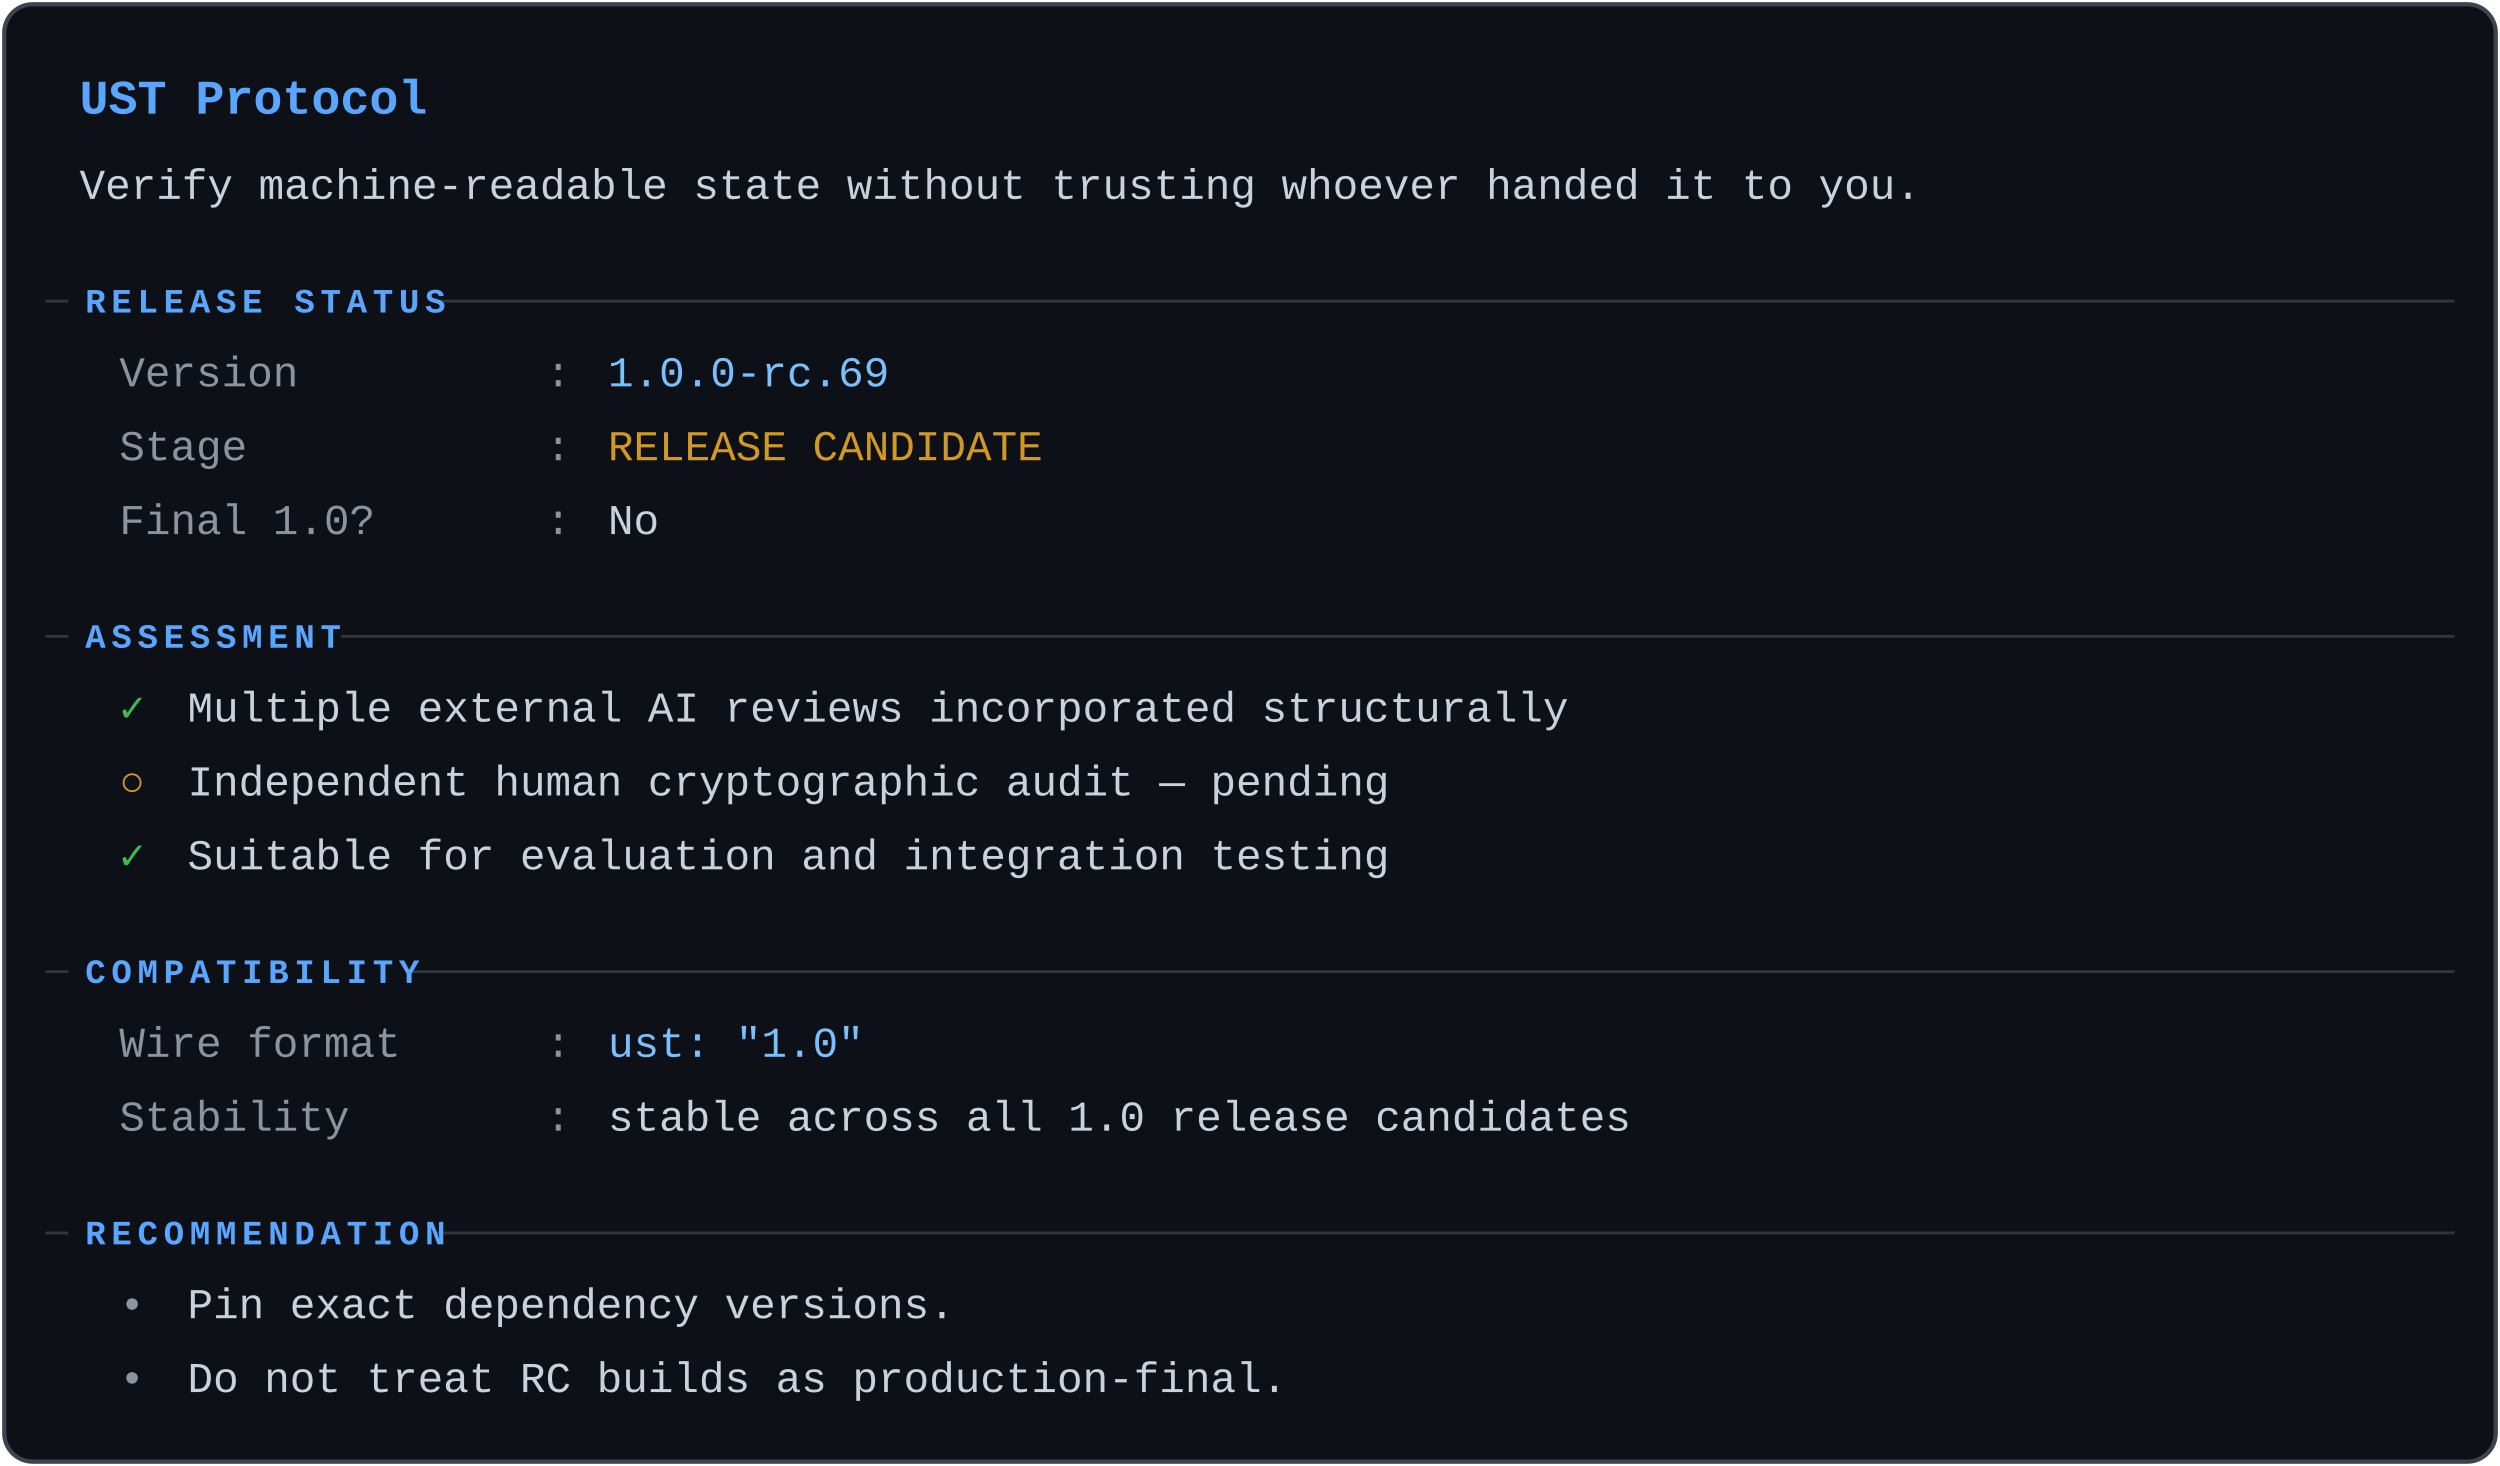
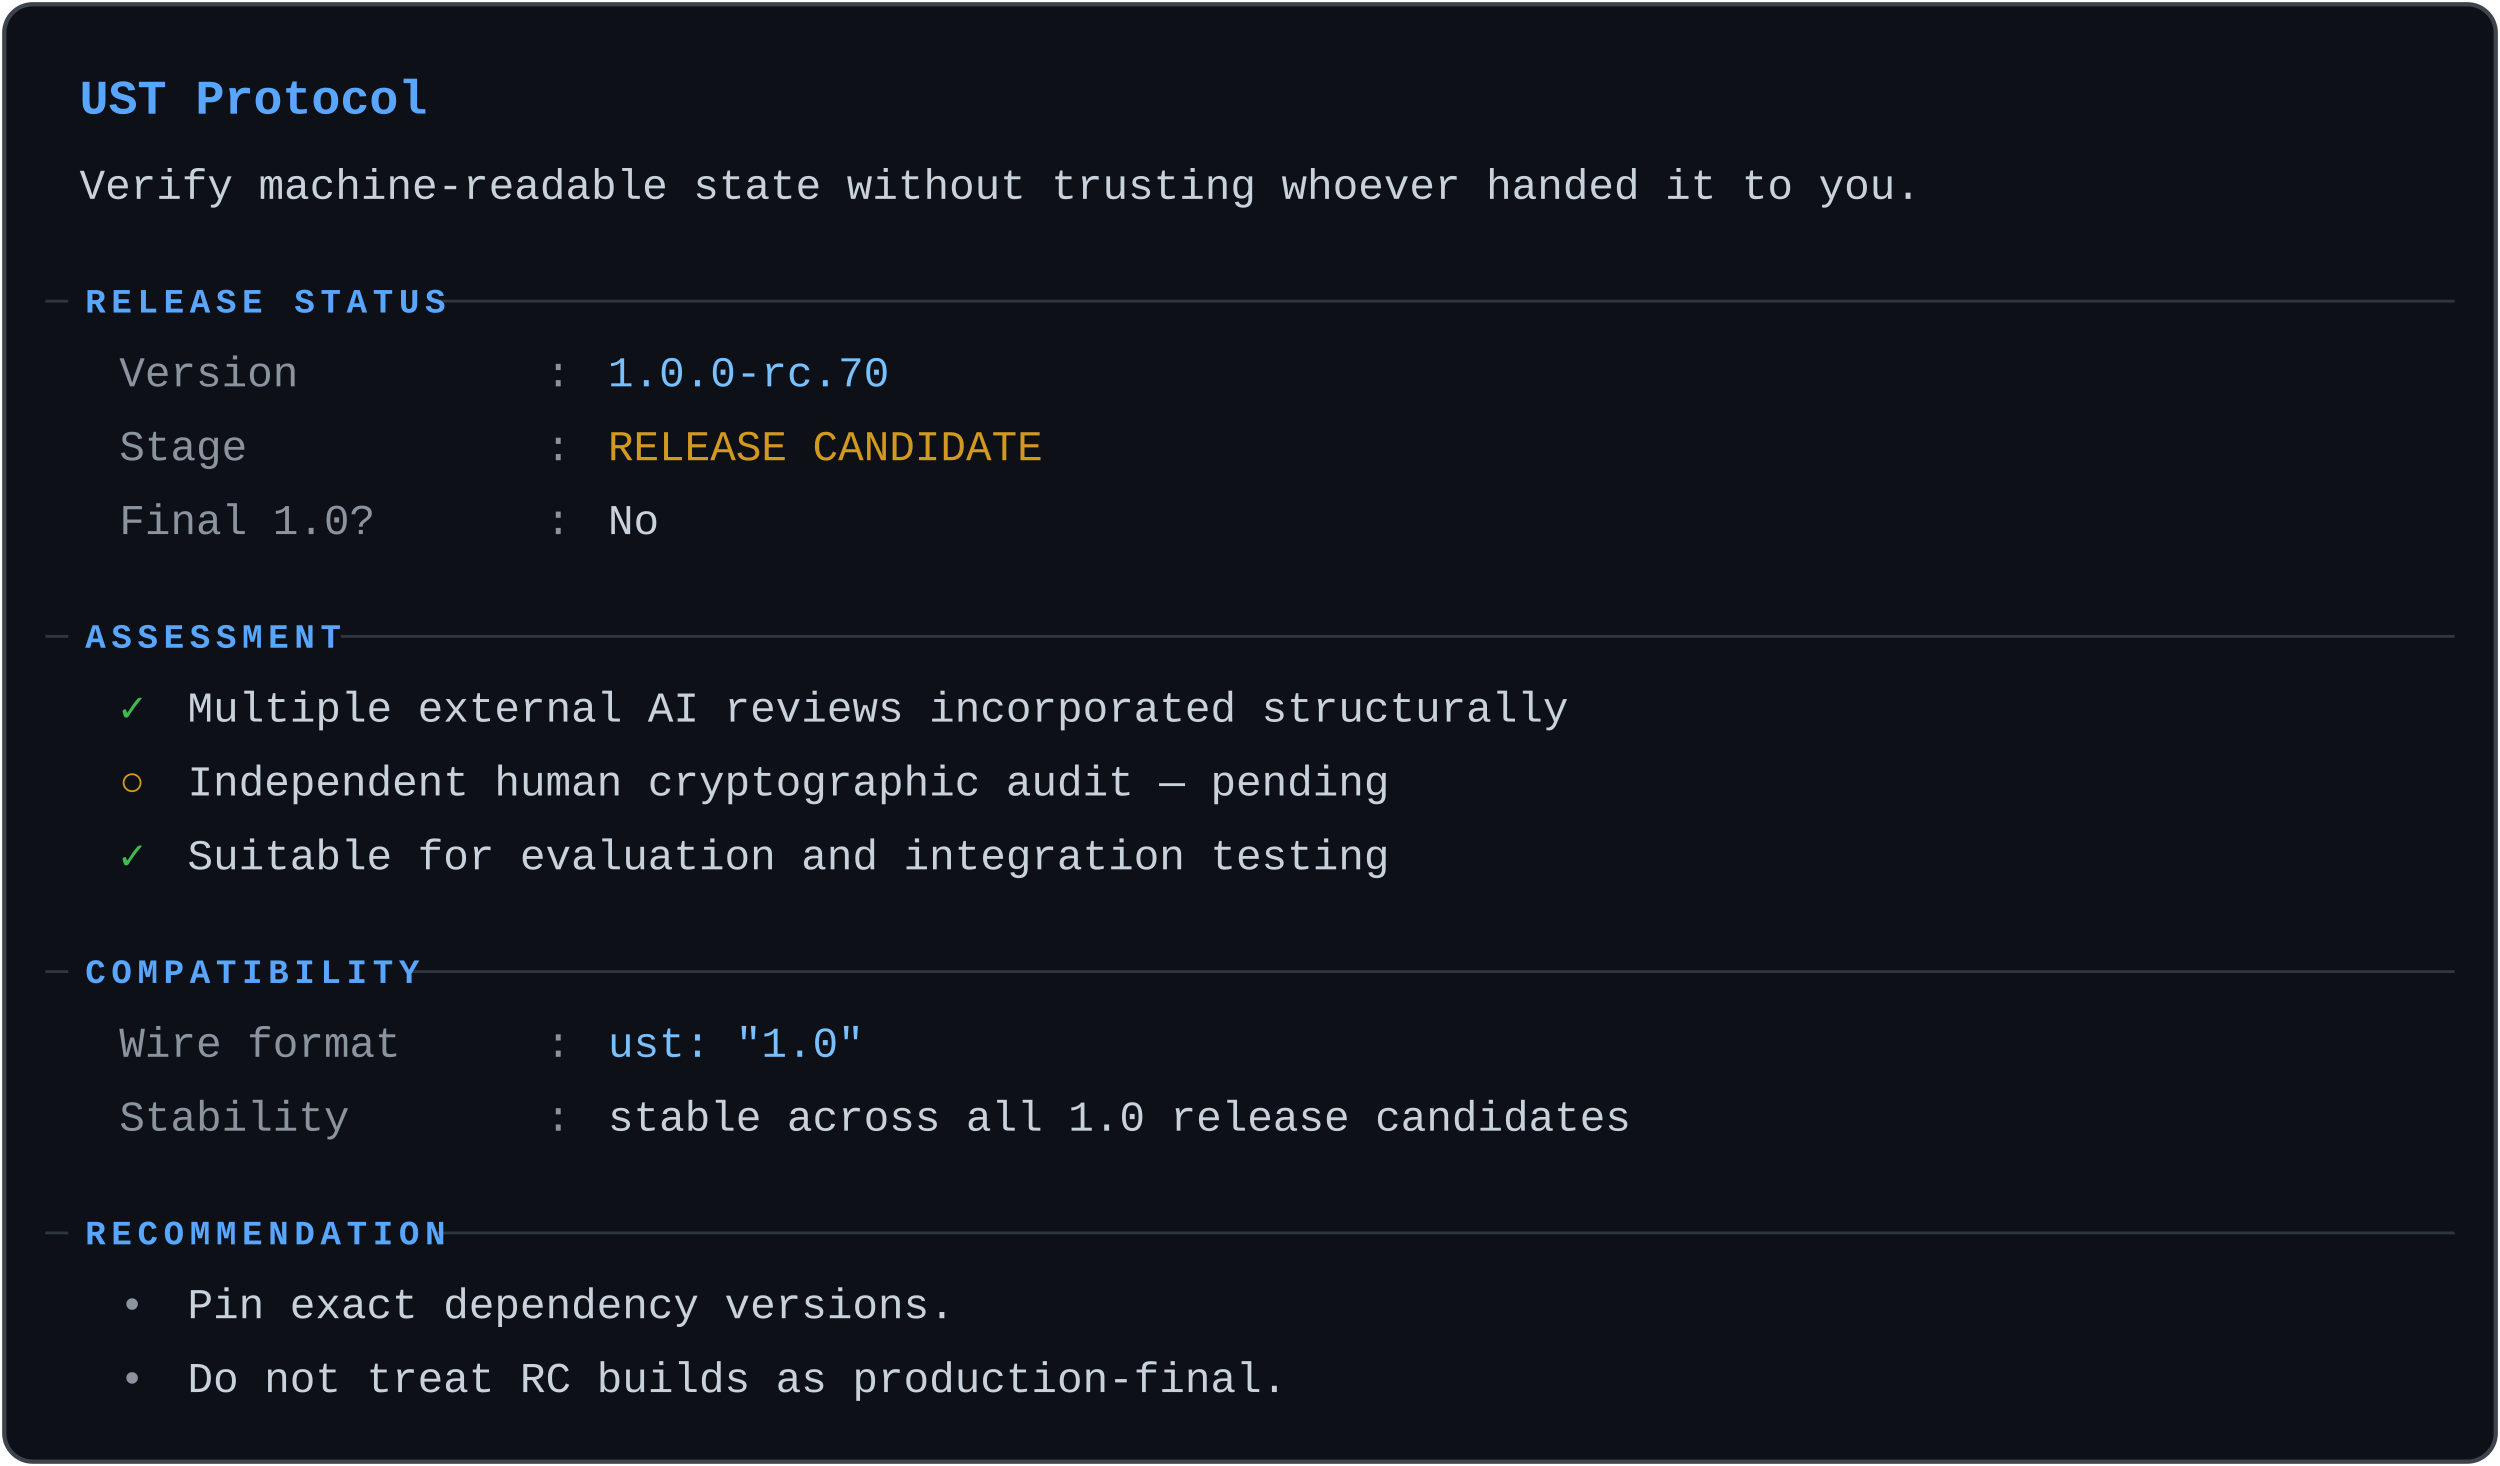
<svg xmlns="http://www.w3.org/2000/svg" viewBox="0 0 880 516" role="img" aria-labelledby="st-t st-d">
  <g font-family="ui-monospace,SFMono-Regular,Menlo,Consolas,'Liberation Mono',monospace" font-size="15">
    <rect x="1.5" y="1.5" width="877" height="513" rx="10" fill="#0d1117" stroke="#3d444d" stroke-width="1.5" />
    <text x="28" y="40" fill="#58a6ff" font-size="17" font-weight="600">UST Protocol</text>
    <text x="28" y="70" fill="#c9d1da">Verify machine-readable state without trusting whoever handed it to you.</text>
    <line x1="16" y1="106" x2="864" y2="106" stroke="#30363d" stroke-width="1" />
    <rect x="24" y="97" width="128.8" height="17" fill="#0d1117" />
    <text x="30" y="110" fill="#58a6ff" font-size="12" font-weight="600" letter-spacing="2">RELEASE STATUS</text>
    <text x="42" y="136" fill="#8b949e">Version</text>
    <text x="192" y="136" fill="#8b949e">:</text>
-     <text x="214" y="136" fill="#79c0ff">1.0.0-rc.69</text>
+     <text x="214" y="136" fill="#79c0ff">1.0.0-rc.70</text>
    <text x="42" y="162" fill="#8b949e">Stage</text>
    <text x="192" y="162" fill="#8b949e">:</text>
    <text x="214" y="162" fill="#d29922">RELEASE CANDIDATE</text>
    <text x="42" y="188" fill="#8b949e">Final 1.0?</text>
    <text x="192" y="188" fill="#8b949e">:</text>
    <text x="214" y="188" fill="#c9d1da">No</text>
    <line x1="16" y1="224" x2="864" y2="224" stroke="#30363d" stroke-width="1" />
    <rect x="24" y="215" width="96" height="17" fill="#0d1117" />
    <text x="30" y="228" fill="#58a6ff" font-size="12" font-weight="600" letter-spacing="2">ASSESSMENT</text>
    <text x="42" y="254" fill="#3fb950" font-weight="600">✓</text>
    <text x="66" y="254" fill="#c9d1da">Multiple external AI reviews incorporated structurally</text>
    <text x="42" y="280" fill="#d29922" font-weight="600">○</text>
    <text x="66" y="280" fill="#c9d1da">Independent human cryptographic audit — pending</text>
    <text x="42" y="306" fill="#3fb950" font-weight="600">✓</text>
    <text x="66" y="306" fill="#c9d1da">Suitable for evaluation and integration testing</text>
    <line x1="16" y1="342" x2="864" y2="342" stroke="#30363d" stroke-width="1" />
    <rect x="24" y="333" width="120.6" height="17" fill="#0d1117" />
    <text x="30" y="346" fill="#58a6ff" font-size="12" font-weight="600" letter-spacing="2">COMPATIBILITY</text>
    <text x="42" y="372" fill="#8b949e">Wire format</text>
    <text x="192" y="372" fill="#8b949e">:</text>
    <text x="214" y="372" fill="#79c0ff">ust: "1.0"</text>
    <text x="42" y="398" fill="#8b949e">Stability</text>
    <text x="192" y="398" fill="#8b949e">:</text>
    <text x="214" y="398" fill="#c9d1da">stable across all 1.0 release candidates</text>
    <line x1="16" y1="434" x2="864" y2="434" stroke="#30363d" stroke-width="1" />
    <rect x="24" y="425" width="128.8" height="17" fill="#0d1117" />
    <text x="30" y="438" fill="#58a6ff" font-size="12" font-weight="600" letter-spacing="2">RECOMMENDATION</text>
    <text x="42" y="464" fill="#8b949e">•</text>
    <text x="66" y="464" fill="#c9d1da">Pin exact dependency versions.</text>
    <text x="42" y="490" fill="#8b949e">•</text>
    <text x="66" y="490" fill="#c9d1da">Do not treat RC builds as production-final.</text>
  </g>
</svg>
